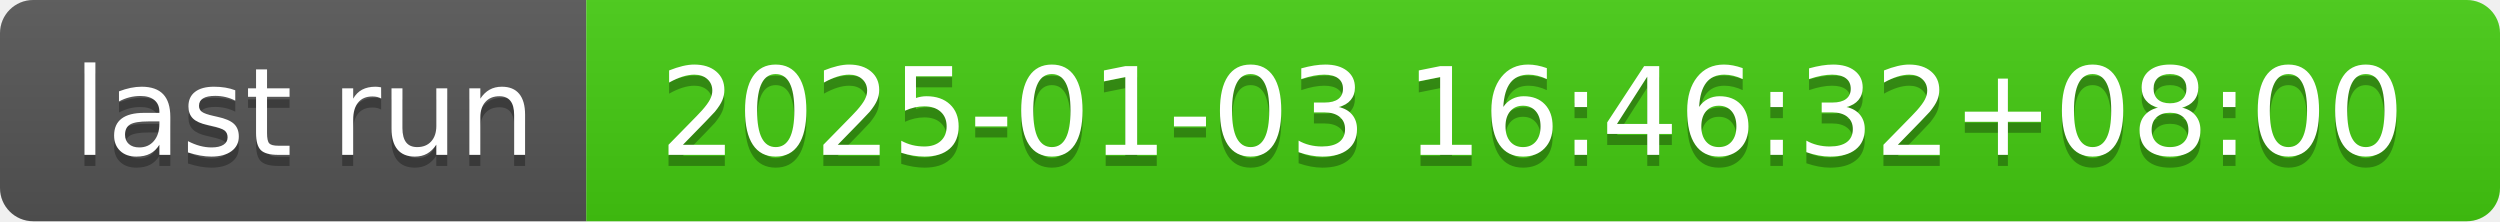
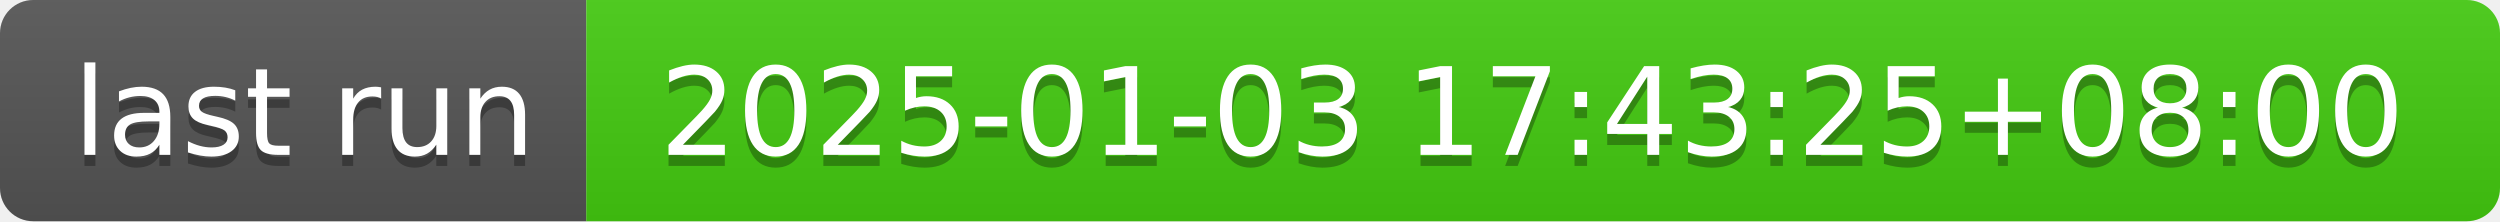
- <svg xmlns="http://www.w3.org/2000/svg" width="226" height="20" role="img" aria-label="last run: 2025-01-03 16:46:32+08:00">
+ <svg xmlns="http://www.w3.org/2000/svg" width="226" height="20" role="img" aria-label="last run: 2025-01-03 17:43:25+08:00">
  <linearGradient id="s" x2="0" y2="100%">
    <stop offset="0" stop-color="#bbb" stop-opacity=".1" />
    <stop offset="1" stop-opacity=".1" />
  </linearGradient>
  <clipPath id="r">
    <rect width="226" height="20" rx="3" fill="#fff" />
  </clipPath>
  <g clip-path="url(#r)">
    <rect width="53" height="20" fill="#555" />
    <rect x="53" width="173" height="20" fill="#4c1" />
    <rect width="226" height="20" fill="url(#s)" />
  </g>
  <g fill="#fff" text-anchor="middle" font-family="Verdana,Geneva,DejaVu Sans,sans-serif" text-rendering="geometricPrecision" font-size="110">
    <text aria-hidden="true" x="275" y="150" fill="#010101" fill-opacity=".3" transform="scale(.1)" textLength="430">last run</text>
    <text x="275" y="140" transform="scale(.1)" fill="#fff" textLength="430">last run</text>
-     <text aria-hidden="true" x="1385" y="150" fill="#010101" fill-opacity=".3" transform="scale(.1)" textLength="1630">2025-01-03 16:46:32+08:00</text>
-     <text x="1385" y="140" transform="scale(.1)" fill="#fff" textLength="1630">2025-01-03 16:46:32+08:00</text>
+     <text aria-hidden="true" x="1385" y="150" fill="#010101" fill-opacity=".3" transform="scale(.1)" textLength="1630">2025-01-03 17:43:25+08:00</text>
+     <text x="1385" y="140" transform="scale(.1)" fill="#fff" textLength="1630">2025-01-03 17:43:25+08:00</text>
  </g>
</svg>
